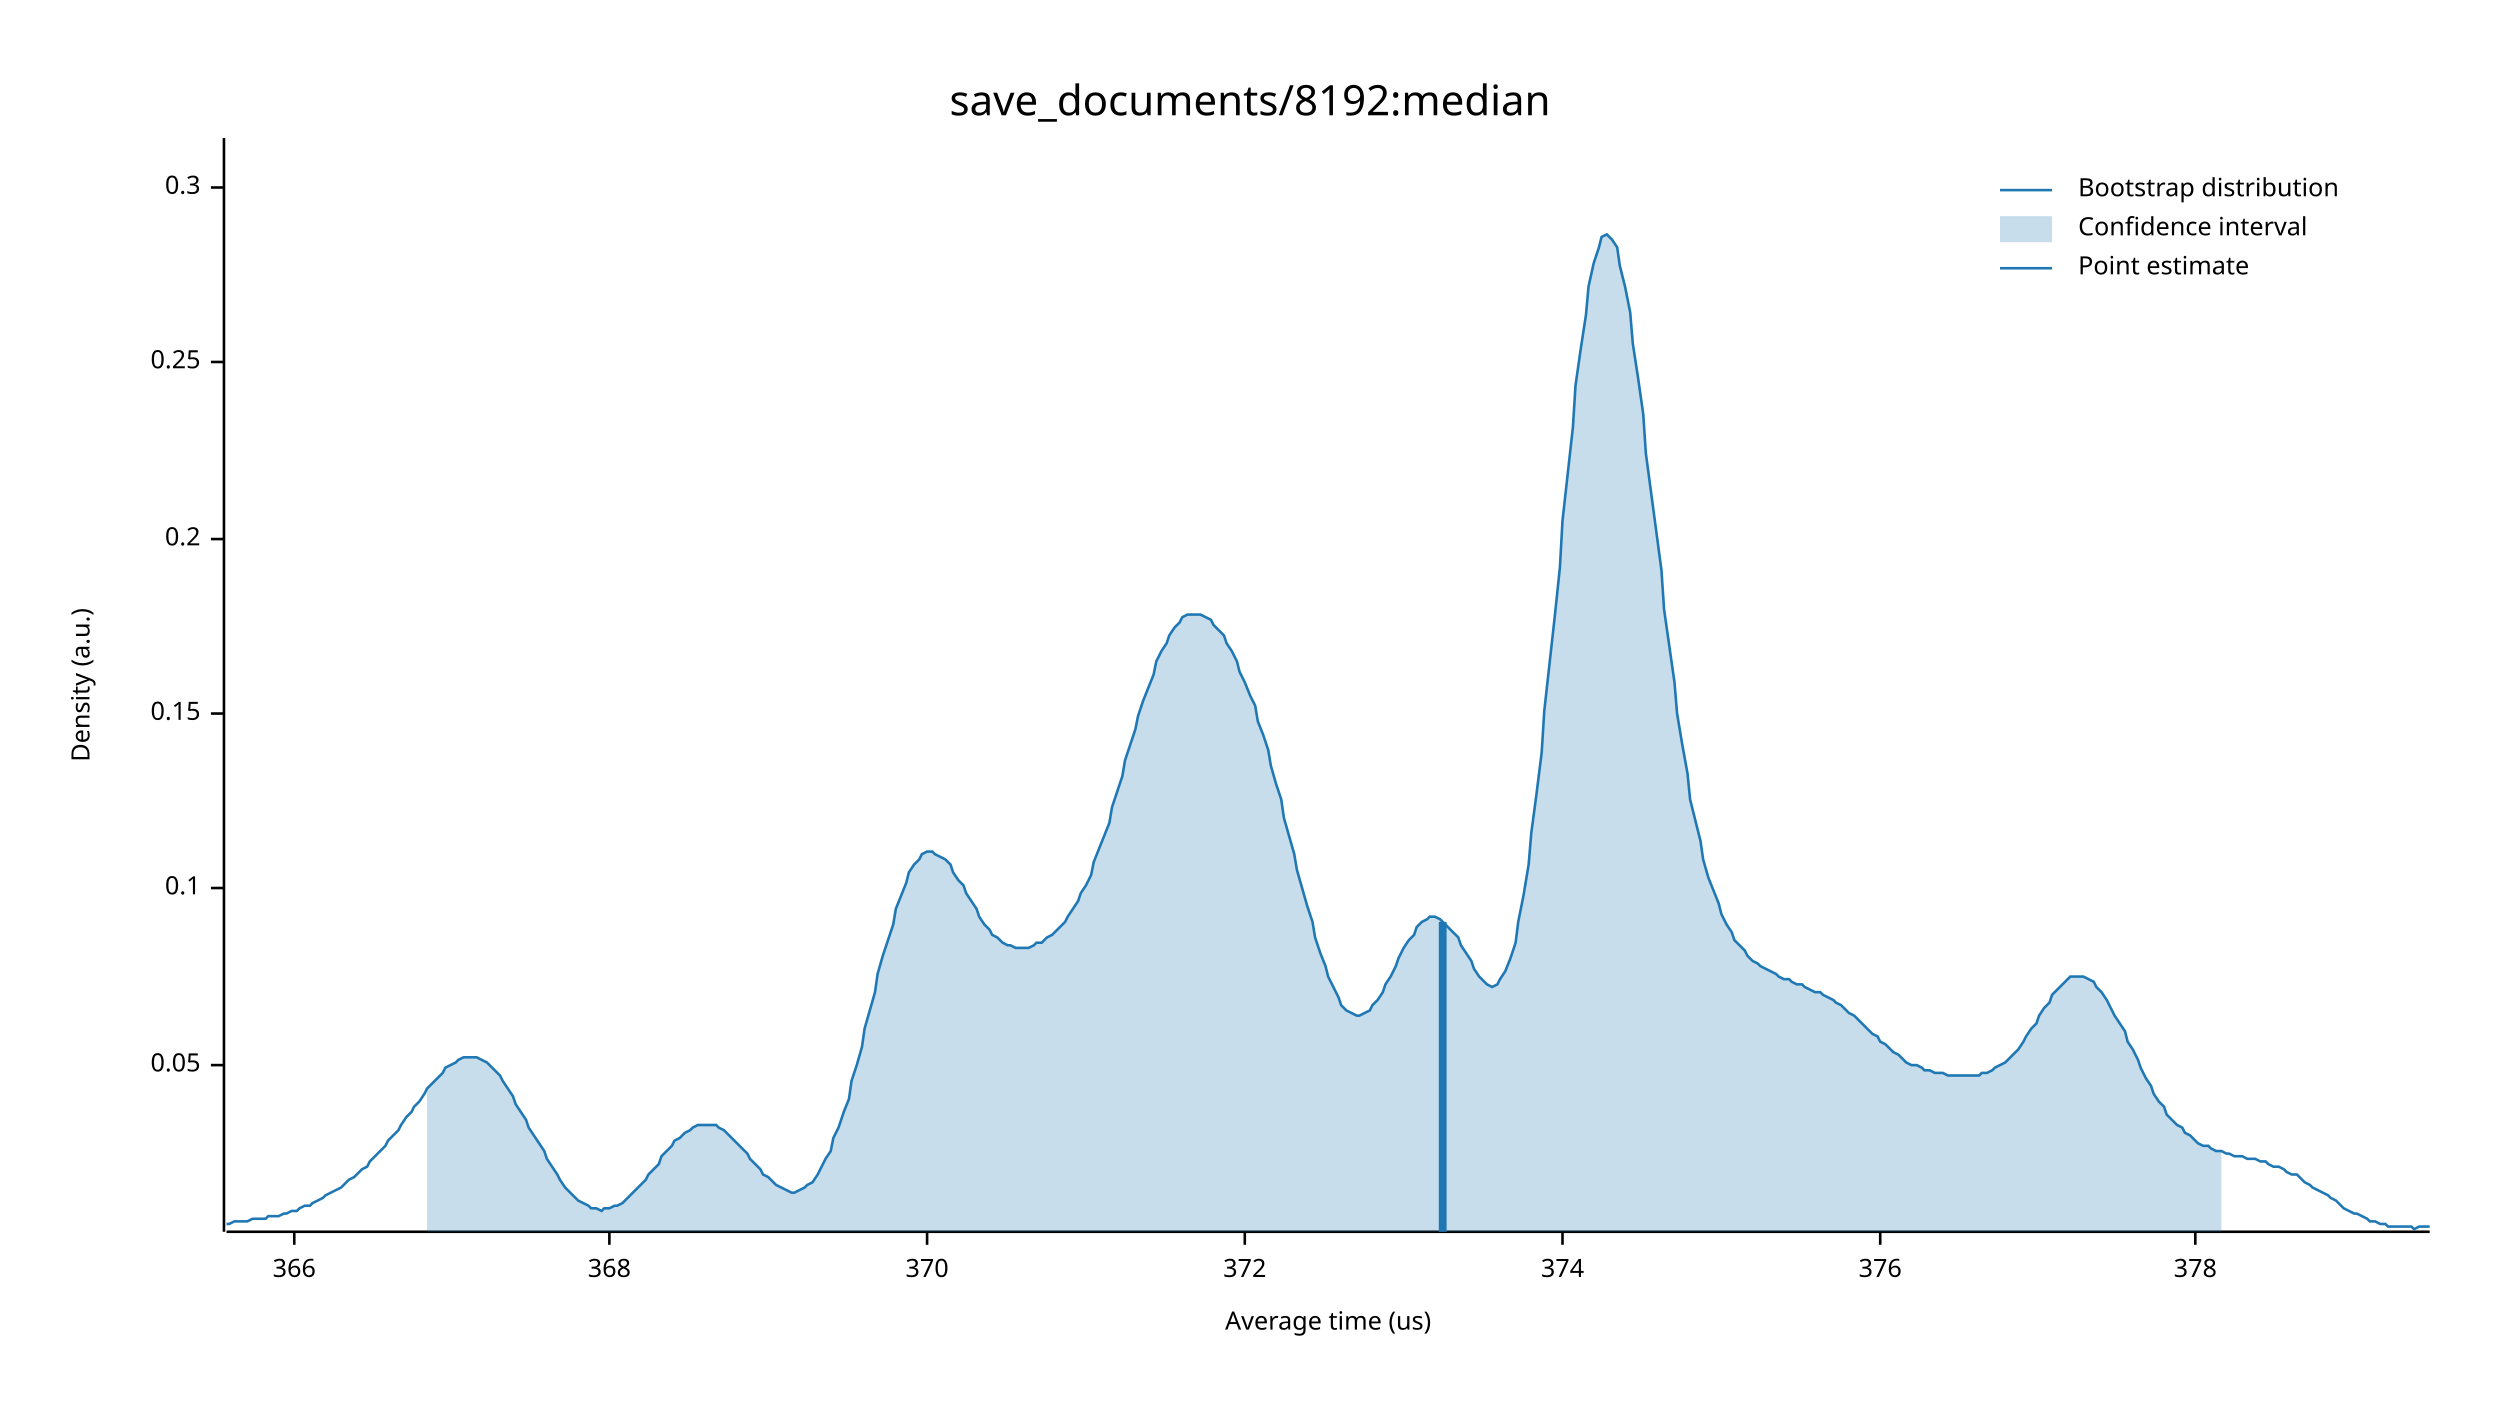
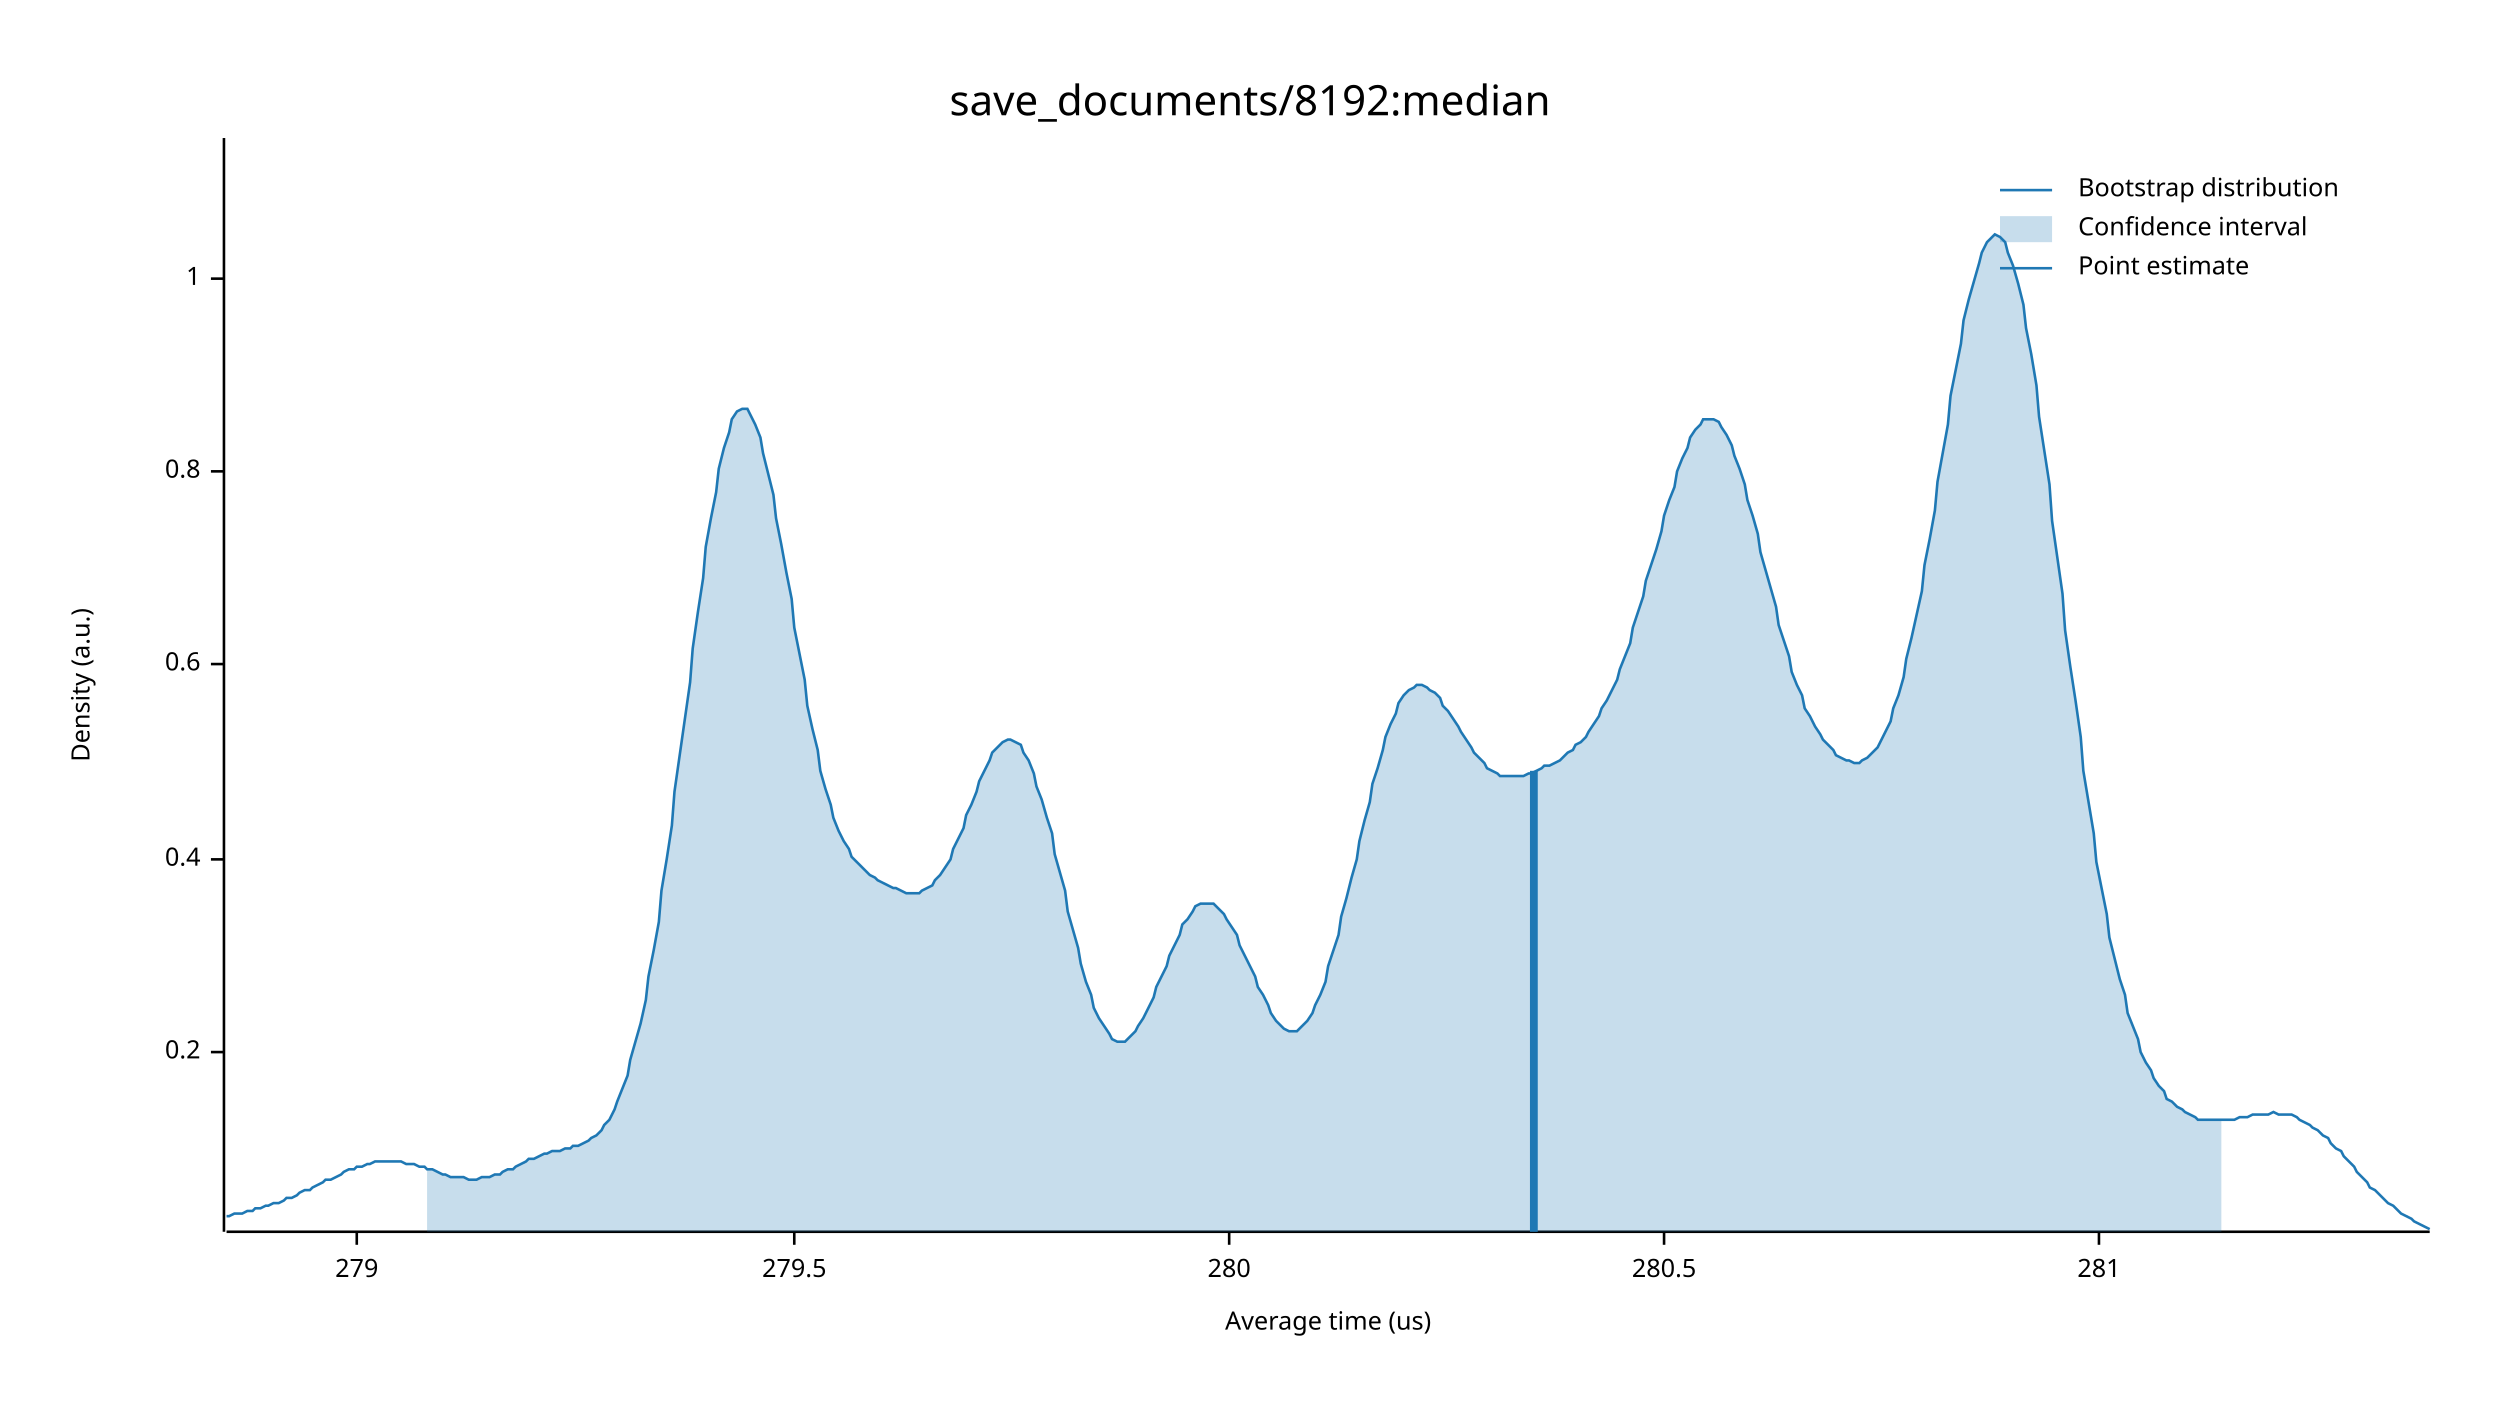
<svg xmlns="http://www.w3.org/2000/svg" width="960" height="540" viewBox="0 0 960 540">
  <text x="480" y="32" dy="0.76em" text-anchor="middle" font-family="sans-serif" font-size="16.129" opacity="1" fill="#000000">
save_documents/8192:median
</text>
  <text x="27" y="263" dy="0.76em" text-anchor="middle" font-family="sans-serif" font-size="9.677" opacity="1" fill="#000000" transform="rotate(270, 27, 263)">
Density (a.u.)
</text>
  <text x="510" y="513" dy="-0.5ex" text-anchor="middle" font-family="sans-serif" font-size="9.677" opacity="1" fill="#000000">
Average time (us)
</text>
  <polyline fill="none" opacity="1" stroke="#000000" stroke-width="1" points="86,53 86,473 " />
-   <text x="77" y="409" dy="0.5ex" text-anchor="end" font-family="sans-serif" font-size="9.677" opacity="1" fill="#000000">
- 0.05
- </text>
-   <polyline fill="none" opacity="1" stroke="#000000" stroke-width="1" points="81,409 86,409 " />
-   <text x="77" y="341" dy="0.5ex" text-anchor="end" font-family="sans-serif" font-size="9.677" opacity="1" fill="#000000">
- 0.1
- </text>
-   <polyline fill="none" opacity="1" stroke="#000000" stroke-width="1" points="81,341 86,341 " />
-   <text x="77" y="274" dy="0.5ex" text-anchor="end" font-family="sans-serif" font-size="9.677" opacity="1" fill="#000000">
- 0.15
- </text>
-   <polyline fill="none" opacity="1" stroke="#000000" stroke-width="1" points="81,274 86,274 " />
-   <text x="77" y="207" dy="0.5ex" text-anchor="end" font-family="sans-serif" font-size="9.677" opacity="1" fill="#000000">
+   <text x="77" y="404" dy="0.5ex" text-anchor="end" font-family="sans-serif" font-size="9.677" opacity="1" fill="#000000">
0.2
</text>
-   <polyline fill="none" opacity="1" stroke="#000000" stroke-width="1" points="81,207 86,207 " />
-   <text x="77" y="139" dy="0.5ex" text-anchor="end" font-family="sans-serif" font-size="9.677" opacity="1" fill="#000000">
- 0.25
+   <polyline fill="none" opacity="1" stroke="#000000" stroke-width="1" points="81,404 86,404 " />
+   <text x="77" y="330" dy="0.5ex" text-anchor="end" font-family="sans-serif" font-size="9.677" opacity="1" fill="#000000">
+ 0.4
</text>
-   <polyline fill="none" opacity="1" stroke="#000000" stroke-width="1" points="81,139 86,139 " />
-   <text x="77" y="72" dy="0.5ex" text-anchor="end" font-family="sans-serif" font-size="9.677" opacity="1" fill="#000000">
- 0.3
+   <polyline fill="none" opacity="1" stroke="#000000" stroke-width="1" points="81,330 86,330 " />
+   <text x="77" y="255" dy="0.5ex" text-anchor="end" font-family="sans-serif" font-size="9.677" opacity="1" fill="#000000">
+ 0.6
</text>
-   <polyline fill="none" opacity="1" stroke="#000000" stroke-width="1" points="81,72 86,72 " />
+   <polyline fill="none" opacity="1" stroke="#000000" stroke-width="1" points="81,255 86,255 " />
+   <text x="77" y="181" dy="0.5ex" text-anchor="end" font-family="sans-serif" font-size="9.677" opacity="1" fill="#000000">
+ 0.8
+ </text>
+   <polyline fill="none" opacity="1" stroke="#000000" stroke-width="1" points="81,181 86,181 " />
+   <text x="77" y="107" dy="0.5ex" text-anchor="end" font-family="sans-serif" font-size="9.677" opacity="1" fill="#000000">
+ 1
+ </text>
+   <polyline fill="none" opacity="1" stroke="#000000" stroke-width="1" points="81,107 86,107 " />
  <polyline fill="none" opacity="1" stroke="#000000" stroke-width="1" points="87,473 933,473 " />
-   <text x="113" y="483" dy="0.76em" text-anchor="middle" font-family="sans-serif" font-size="9.677" opacity="1" fill="#000000">
- 366
+   <text x="137" y="483" dy="0.76em" text-anchor="middle" font-family="sans-serif" font-size="9.677" opacity="1" fill="#000000">
+ 279
</text>
-   <polyline fill="none" opacity="1" stroke="#000000" stroke-width="1" points="113,473 113,478 " />
-   <text x="234" y="483" dy="0.76em" text-anchor="middle" font-family="sans-serif" font-size="9.677" opacity="1" fill="#000000">
- 368
+   <polyline fill="none" opacity="1" stroke="#000000" stroke-width="1" points="137,473 137,478 " />
+   <text x="305" y="483" dy="0.76em" text-anchor="middle" font-family="sans-serif" font-size="9.677" opacity="1" fill="#000000">
+ 279.5
</text>
-   <polyline fill="none" opacity="1" stroke="#000000" stroke-width="1" points="234,473 234,478 " />
-   <text x="356" y="483" dy="0.76em" text-anchor="middle" font-family="sans-serif" font-size="9.677" opacity="1" fill="#000000">
- 370
+   <polyline fill="none" opacity="1" stroke="#000000" stroke-width="1" points="305,473 305,478 " />
+   <text x="472" y="483" dy="0.76em" text-anchor="middle" font-family="sans-serif" font-size="9.677" opacity="1" fill="#000000">
+ 280
</text>
-   <polyline fill="none" opacity="1" stroke="#000000" stroke-width="1" points="356,473 356,478 " />
-   <text x="478" y="483" dy="0.76em" text-anchor="middle" font-family="sans-serif" font-size="9.677" opacity="1" fill="#000000">
- 372
+   <polyline fill="none" opacity="1" stroke="#000000" stroke-width="1" points="472,473 472,478 " />
+   <text x="639" y="483" dy="0.76em" text-anchor="middle" font-family="sans-serif" font-size="9.677" opacity="1" fill="#000000">
+ 280.5
</text>
-   <polyline fill="none" opacity="1" stroke="#000000" stroke-width="1" points="478,473 478,478 " />
-   <text x="600" y="483" dy="0.76em" text-anchor="middle" font-family="sans-serif" font-size="9.677" opacity="1" fill="#000000">
- 374
+   <polyline fill="none" opacity="1" stroke="#000000" stroke-width="1" points="639,473 639,478 " />
+   <text x="806" y="483" dy="0.76em" text-anchor="middle" font-family="sans-serif" font-size="9.677" opacity="1" fill="#000000">
+ 281
</text>
-   <polyline fill="none" opacity="1" stroke="#000000" stroke-width="1" points="600,473 600,478 " />
-   <text x="722" y="483" dy="0.76em" text-anchor="middle" font-family="sans-serif" font-size="9.677" opacity="1" fill="#000000">
- 376
- </text>
-   <polyline fill="none" opacity="1" stroke="#000000" stroke-width="1" points="722,473 722,478 " />
-   <text x="843" y="483" dy="0.76em" text-anchor="middle" font-family="sans-serif" font-size="9.677" opacity="1" fill="#000000">
- 378
- </text>
-   <polyline fill="none" opacity="1" stroke="#000000" stroke-width="1" points="843,473 843,478 " />
-   <polyline fill="none" opacity="1" stroke="#1F78B4" stroke-width="1" points="87,470 88,470 90,469 92,469 93,469 95,469 97,468 98,468 100,468 102,468 103,467 105,467 107,467 109,466 110,466 112,465 114,465 115,464 117,463 119,463 120,462 122,461 124,460 125,459 127,458 129,457 131,456 132,455 134,453 136,452 137,451 139,449 141,448 142,446 144,444 146,442 148,440 149,438 151,436 153,434 154,432 156,429 158,427 159,425 161,423 163,420 164,418 166,416 168,414 170,412 171,410 173,409 175,408 176,407 178,406 180,406 181,406 183,406 185,407 187,408 188,409 190,411 192,413 193,415 195,418 197,421 198,424 200,427 202,430 203,433 205,436 207,439 209,442 210,445 212,448 214,451 215,453 217,456 219,458 220,459 222,461 224,462 226,463 227,464 229,464 231,465 232,464 234,464 236,463 237,463 239,462 241,460 242,459 244,457 246,455 248,453 249,451 251,449 253,447 254,444 256,442 258,440 259,438 261,437 263,435 265,434 266,433 268,432 270,432 271,432 273,432 275,432 276,433 278,434 280,436 281,437 283,439 285,441 287,443 288,445 290,447 292,449 293,451 295,452 297,454 298,455 300,456 302,457 304,458 305,458 307,457 309,456 310,455 312,454 314,451 315,449 317,445 319,442 320,437 322,433 324,427 326,422 327,415 329,409 331,402 332,395 334,388 336,381 337,374 339,367 341,361 343,355 344,349 346,344 348,339 349,335 351,332 353,330 354,328 356,327 358,327 359,328 361,329 363,330 365,332 366,335 368,338 370,340 371,343 373,346 375,349 376,352 378,355 380,357 381,359 383,360 385,362 387,363 388,363 390,364 392,364 393,364 395,364 397,363 398,362 400,362 402,360 404,359 405,358 407,356 409,354 410,352 412,349 414,346 415,343 417,340 419,336 420,331 422,326 424,321 426,316 427,310 429,304 431,298 432,292 434,286 436,280 437,275 439,269 441,264 443,259 444,254 446,250 448,247 449,244 451,241 453,239 454,237 456,236 458,236 459,236 461,236 463,237 465,238 466,240 468,242 470,244 471,247 473,250 475,254 476,258 478,262 480,267 482,271 483,277 485,282 487,288 488,294 490,301 492,307 493,314 495,321 497,328 498,334 500,341 502,348 504,354 505,360 507,366 509,371 510,375 512,379 514,383 515,386 517,388 519,389 521,390 522,390 524,389 526,388 527,386 529,384 531,381 532,378 534,375 536,371 537,368 539,364 541,361 543,359 544,356 546,354 548,353 549,352 551,352 553,353 554,354 556,356 558,358 560,360 561,363 563,366 565,369 566,372 568,375 570,377 571,378 573,379 575,378 576,376 578,373 580,368 582,362 583,354 585,344 587,332 588,320 590,305 592,289 593,273 595,255 597,237 599,218 600,200 602,182 604,164 605,148 607,134 609,121 610,110 612,101 614,95 615,91 617,90 619,92 621,95 622,102 624,110 626,120 627,132 629,145 631,159 632,174 634,189 636,204 638,219 639,234 641,248 643,262 644,274 646,286 648,297 649,307 651,315 653,323 654,330 656,337 658,342 660,347 661,351 663,355 665,358 666,361 668,363 670,365 671,367 673,369 675,370 676,371 678,372 680,373 682,374 683,375 685,376 687,376 688,377 690,378 692,378 693,379 695,380 697,381 699,381 700,382 702,383 704,384 705,385 707,386 709,388 710,389 712,390 714,392 715,393 717,395 719,397 721,398 722,400 724,401 726,403 727,404 729,405 731,407 732,408 734,409 736,409 738,410 739,411 741,411 743,412 744,412 746,412 748,413 749,413 751,413 753,413 754,413 756,413 758,413 760,413 761,412 763,412 765,411 766,410 768,409 770,408 771,407 773,405 775,403 777,400 778,398 780,395 782,393 783,390 785,387 787,385 788,382 790,380 792,378 793,377 795,375 797,375 799,375 800,375 802,376 804,377 805,379 807,381 809,384 810,386 812,390 814,393 816,396 817,400 819,403 821,407 822,410 824,414 826,417 827,420 829,423 831,425 832,428 834,430 836,432 838,433 839,435 841,436 843,438 844,439 846,440 848,440 849,441 851,442 853,442 855,443 856,443 858,444 860,444 861,444 863,445 865,445 866,445 868,446 870,446 871,447 873,448 875,448 877,449 878,450 880,451 882,451 883,452 885,454 887,455 888,456 890,457 892,458 894,459 895,460 897,461 899,463 900,464 902,465 904,466 905,466 907,467 909,468 910,469 912,469 914,470 916,470 917,471 919,471 921,471 922,471 924,471 926,471 927,472 929,471 931,471 933,471 " />
-   <polygon opacity="0.25" fill="#1F78B4" points="164,418 166,416 168,414 170,412 171,410 173,409 175,408 176,407 178,406 180,406 181,406 183,406 185,407 187,408 188,409 190,411 192,413 193,415 195,418 197,421 198,424 200,427 202,430 203,433 205,436 207,439 209,442 210,445 212,448 214,451 215,453 217,456 219,458 220,459 222,461 224,462 226,463 227,464 229,464 231,465 232,464 234,464 236,463 237,463 239,462 241,460 242,459 244,457 246,455 248,453 249,451 251,449 253,447 254,444 256,442 258,440 259,438 261,437 263,435 265,434 266,433 268,432 270,432 271,432 273,432 275,432 276,433 278,434 280,436 281,437 283,439 285,441 287,443 288,445 290,447 292,449 293,451 295,452 297,454 298,455 300,456 302,457 304,458 305,458 307,457 309,456 310,455 312,454 314,451 315,449 317,445 319,442 320,437 322,433 324,427 326,422 327,415 329,409 331,402 332,395 334,388 336,381 337,374 339,367 341,361 343,355 344,349 346,344 348,339 349,335 351,332 353,330 354,328 356,327 358,327 359,328 361,329 363,330 365,332 366,335 368,338 370,340 371,343 373,346 375,349 376,352 378,355 380,357 381,359 383,360 385,362 387,363 388,363 390,364 392,364 393,364 395,364 397,363 398,362 400,362 402,360 404,359 405,358 407,356 409,354 410,352 412,349 414,346 415,343 417,340 419,336 420,331 422,326 424,321 426,316 427,310 429,304 431,298 432,292 434,286 436,280 437,275 439,269 441,264 443,259 444,254 446,250 448,247 449,244 451,241 453,239 454,237 456,236 458,236 459,236 461,236 463,237 465,238 466,240 468,242 470,244 471,247 473,250 475,254 476,258 478,262 480,267 482,271 483,277 485,282 487,288 488,294 490,301 492,307 493,314 495,321 497,328 498,334 500,341 502,348 504,354 505,360 507,366 509,371 510,375 512,379 514,383 515,386 517,388 519,389 521,390 522,390 524,389 526,388 527,386 529,384 531,381 532,378 534,375 536,371 537,368 539,364 541,361 543,359 544,356 546,354 548,353 549,352 551,352 553,353 554,354 556,356 558,358 560,360 561,363 563,366 565,369 566,372 568,375 570,377 571,378 573,379 575,378 576,376 578,373 580,368 582,362 583,354 585,344 587,332 588,320 590,305 592,289 593,273 595,255 597,237 599,218 600,200 602,182 604,164 605,148 607,134 609,121 610,110 612,101 614,95 615,91 617,90 619,92 621,95 622,102 624,110 626,120 627,132 629,145 631,159 632,174 634,189 636,204 638,219 639,234 641,248 643,262 644,274 646,286 648,297 649,307 651,315 653,323 654,330 656,337 658,342 660,347 661,351 663,355 665,358 666,361 668,363 670,365 671,367 673,369 675,370 676,371 678,372 680,373 682,374 683,375 685,376 687,376 688,377 690,378 692,378 693,379 695,380 697,381 699,381 700,382 702,383 704,384 705,385 707,386 709,388 710,389 712,390 714,392 715,393 717,395 719,397 721,398 722,400 724,401 726,403 727,404 729,405 731,407 732,408 734,409 736,409 738,410 739,411 741,411 743,412 744,412 746,412 748,413 749,413 751,413 753,413 754,413 756,413 758,413 760,413 761,412 763,412 765,411 766,410 768,409 770,408 771,407 773,405 775,403 777,400 778,398 780,395 782,393 783,390 785,387 787,385 788,382 790,380 792,378 793,377 795,375 797,375 799,375 800,375 802,376 804,377 805,379 807,381 809,384 810,386 812,390 814,393 816,396 817,400 819,403 821,407 822,410 824,414 826,417 827,420 829,423 831,425 832,428 834,430 836,432 838,433 839,435 841,436 843,438 844,439 846,440 848,440 849,441 851,442 853,442 853,473 164,473 " />
-   <polyline fill="none" opacity="1" stroke="#1F78B4" stroke-width="3" points="554,473 554,354 " />
+   <polyline fill="none" opacity="1" stroke="#000000" stroke-width="1" points="806,473 806,478 " />
+   <polyline fill="none" opacity="1" stroke="#1F78B4" stroke-width="1" points="87,467 88,467 90,466 92,466 93,466 95,465 97,465 98,464 100,464 102,463 103,463 105,462 107,462 109,461 110,460 112,460 114,459 115,458 117,457 119,457 120,456 122,455 124,454 125,453 127,453 129,452 131,451 132,450 134,449 136,449 137,448 139,448 141,447 142,447 144,446 146,446 148,446 149,446 151,446 153,446 154,446 156,447 158,447 159,447 161,448 163,448 164,449 166,449 168,450 170,451 171,451 173,452 175,452 176,452 178,452 180,453 181,453 183,453 185,452 187,452 188,452 190,451 192,451 193,450 195,449 197,449 198,448 200,447 202,446 203,445 205,445 207,444 209,443 210,443 212,442 214,442 215,442 217,441 219,441 220,440 222,440 224,439 226,438 227,437 229,436 231,434 232,432 234,430 236,426 237,423 239,418 241,413 242,407 244,400 246,393 248,384 249,375 251,365 253,354 254,342 256,330 258,317 259,304 261,290 263,276 265,262 266,249 268,235 270,222 271,210 273,199 275,189 276,180 278,172 280,166 281,161 283,158 285,157 287,157 288,159 290,163 292,168 293,174 295,182 297,190 298,199 300,209 302,220 304,230 305,241 307,251 309,261 310,271 312,280 314,288 315,296 317,303 319,309 320,314 322,319 324,323 326,326 327,329 329,331 331,333 332,334 334,336 336,337 337,338 339,339 341,340 343,341 344,341 346,342 348,343 349,343 351,343 353,343 354,342 356,341 358,340 359,338 361,336 363,333 365,330 366,326 368,322 370,318 371,313 373,309 375,304 376,300 378,296 380,292 381,289 383,287 385,285 387,284 388,284 390,285 392,286 393,289 395,292 397,297 398,302 400,307 402,314 404,320 405,328 407,335 409,342 410,350 412,357 414,364 415,370 417,377 419,382 420,387 422,391 424,394 426,397 427,399 429,400 431,400 432,400 434,398 436,396 437,394 439,391 441,387 443,383 444,379 446,375 448,371 449,367 451,363 453,359 454,355 456,353 458,350 459,348 461,347 463,347 465,347 466,347 468,349 470,351 471,353 473,356 475,359 476,363 478,367 480,371 482,375 483,379 485,382 487,386 488,389 490,392 492,394 493,395 495,396 497,396 498,396 500,394 502,392 504,389 505,386 507,382 509,377 510,371 512,365 514,359 515,352 517,345 519,337 521,330 522,323 524,315 526,308 527,301 529,295 531,288 532,283 534,278 536,274 537,270 539,267 541,265 543,264 544,263 546,263 548,264 549,265 551,266 553,268 554,271 556,273 558,276 560,279 561,281 563,284 565,287 566,289 568,291 570,293 571,295 573,296 575,297 576,298 578,298 580,298 582,298 583,298 585,298 587,297 588,297 590,296 592,295 593,294 595,294 597,293 599,292 600,291 602,289 604,288 605,286 607,285 609,283 610,281 612,278 614,275 615,272 617,269 619,265 621,261 622,257 624,252 626,247 627,241 629,235 631,229 632,223 634,217 636,211 638,204 639,198 641,192 643,187 644,181 646,176 648,172 649,168 651,165 653,163 654,161 656,161 658,161 660,162 661,164 663,167 665,171 666,175 668,180 670,186 671,192 673,198 675,205 676,212 678,219 680,226 682,233 683,240 685,246 687,252 688,258 690,263 692,267 693,272 695,275 697,279 699,282 700,284 702,286 704,288 705,290 707,291 709,292 710,292 712,293 714,293 715,292 717,291 719,289 721,287 722,285 724,281 726,277 727,272 729,267 731,260 732,253 734,245 736,236 738,227 739,217 741,207 743,196 744,185 746,174 748,163 749,152 751,142 753,132 754,123 756,115 758,108 760,101 761,97 763,93 765,91 766,90 768,91 770,93 771,97 773,102 775,109 777,117 778,126 780,136 782,148 783,160 785,173 787,186 788,200 790,214 792,228 793,242 795,256 797,269 799,283 800,296 802,308 804,320 805,331 807,341 809,351 810,360 812,368 814,376 816,382 817,389 819,394 821,399 822,404 824,408 826,411 827,414 829,417 831,419 832,422 834,423 836,425 838,426 839,427 841,428 843,429 844,430 846,430 848,430 849,430 851,430 853,430 855,430 856,430 858,430 860,429 861,429 863,429 865,428 866,428 868,428 870,428 871,428 873,427 875,428 877,428 878,428 880,428 882,429 883,430 885,431 887,432 888,433 890,434 892,436 894,437 895,439 897,441 899,442 900,444 902,446 904,448 905,450 907,452 909,454 910,456 912,457 914,459 916,461 917,462 919,463 921,465 922,466 924,467 926,468 927,469 929,470 931,471 933,472 " />
+   <polygon opacity="0.25" fill="#1F78B4" points="164,449 166,449 168,450 170,451 171,451 173,452 175,452 176,452 178,452 180,453 181,453 183,453 185,452 187,452 188,452 190,451 192,451 193,450 195,449 197,449 198,448 200,447 202,446 203,445 205,445 207,444 209,443 210,443 212,442 214,442 215,442 217,441 219,441 220,440 222,440 224,439 226,438 227,437 229,436 231,434 232,432 234,430 236,426 237,423 239,418 241,413 242,407 244,400 246,393 248,384 249,375 251,365 253,354 254,342 256,330 258,317 259,304 261,290 263,276 265,262 266,249 268,235 270,222 271,210 273,199 275,189 276,180 278,172 280,166 281,161 283,158 285,157 287,157 288,159 290,163 292,168 293,174 295,182 297,190 298,199 300,209 302,220 304,230 305,241 307,251 309,261 310,271 312,280 314,288 315,296 317,303 319,309 320,314 322,319 324,323 326,326 327,329 329,331 331,333 332,334 334,336 336,337 337,338 339,339 341,340 343,341 344,341 346,342 348,343 349,343 351,343 353,343 354,342 356,341 358,340 359,338 361,336 363,333 365,330 366,326 368,322 370,318 371,313 373,309 375,304 376,300 378,296 380,292 381,289 383,287 385,285 387,284 388,284 390,285 392,286 393,289 395,292 397,297 398,302 400,307 402,314 404,320 405,328 407,335 409,342 410,350 412,357 414,364 415,370 417,377 419,382 420,387 422,391 424,394 426,397 427,399 429,400 431,400 432,400 434,398 436,396 437,394 439,391 441,387 443,383 444,379 446,375 448,371 449,367 451,363 453,359 454,355 456,353 458,350 459,348 461,347 463,347 465,347 466,347 468,349 470,351 471,353 473,356 475,359 476,363 478,367 480,371 482,375 483,379 485,382 487,386 488,389 490,392 492,394 493,395 495,396 497,396 498,396 500,394 502,392 504,389 505,386 507,382 509,377 510,371 512,365 514,359 515,352 517,345 519,337 521,330 522,323 524,315 526,308 527,301 529,295 531,288 532,283 534,278 536,274 537,270 539,267 541,265 543,264 544,263 546,263 548,264 549,265 551,266 553,268 554,271 556,273 558,276 560,279 561,281 563,284 565,287 566,289 568,291 570,293 571,295 573,296 575,297 576,298 578,298 580,298 582,298 583,298 585,298 587,297 588,297 590,296 592,295 593,294 595,294 597,293 599,292 600,291 602,289 604,288 605,286 607,285 609,283 610,281 612,278 614,275 615,272 617,269 619,265 621,261 622,257 624,252 626,247 627,241 629,235 631,229 632,223 634,217 636,211 638,204 639,198 641,192 643,187 644,181 646,176 648,172 649,168 651,165 653,163 654,161 656,161 658,161 660,162 661,164 663,167 665,171 666,175 668,180 670,186 671,192 673,198 675,205 676,212 678,219 680,226 682,233 683,240 685,246 687,252 688,258 690,263 692,267 693,272 695,275 697,279 699,282 700,284 702,286 704,288 705,290 707,291 709,292 710,292 712,293 714,293 715,292 717,291 719,289 721,287 722,285 724,281 726,277 727,272 729,267 731,260 732,253 734,245 736,236 738,227 739,217 741,207 743,196 744,185 746,174 748,163 749,152 751,142 753,132 754,123 756,115 758,108 760,101 761,97 763,93 765,91 766,90 768,91 770,93 771,97 773,102 775,109 777,117 778,126 780,136 782,148 783,160 785,173 787,186 788,200 790,214 792,228 793,242 795,256 797,269 799,283 800,296 802,308 804,320 805,331 807,341 809,351 810,360 812,368 814,376 816,382 817,389 819,394 821,399 822,404 824,408 826,411 827,414 829,417 831,419 832,422 834,423 836,425 838,426 839,427 841,428 843,429 844,430 846,430 848,430 849,430 851,430 853,430 853,473 164,473 " />
+   <polyline fill="none" opacity="1" stroke="#1F78B4" stroke-width="3" points="589,473 589,296 " />
  <text x="798" y="68" dy="0.76em" text-anchor="start" font-family="sans-serif" font-size="9.677" opacity="1" fill="#000000">
Bootstrap distribution
</text>
  <text x="798" y="83" dy="0.76em" text-anchor="start" font-family="sans-serif" font-size="9.677" opacity="1" fill="#000000">
Confidence interval
</text>
  <text x="798" y="98" dy="0.76em" text-anchor="start" font-family="sans-serif" font-size="9.677" opacity="1" fill="#000000">
Point estimate
</text>
  <polyline fill="none" opacity="1" stroke="#1F78B4" stroke-width="1" points="768,73 788,73 " />
  <rect x="768" y="83" width="20" height="10" opacity="0.25" fill="#1F78B4" stroke="none" />
  <polyline fill="none" opacity="1" stroke="#1F78B4" stroke-width="1" points="768,103 788,103 " />
</svg>
